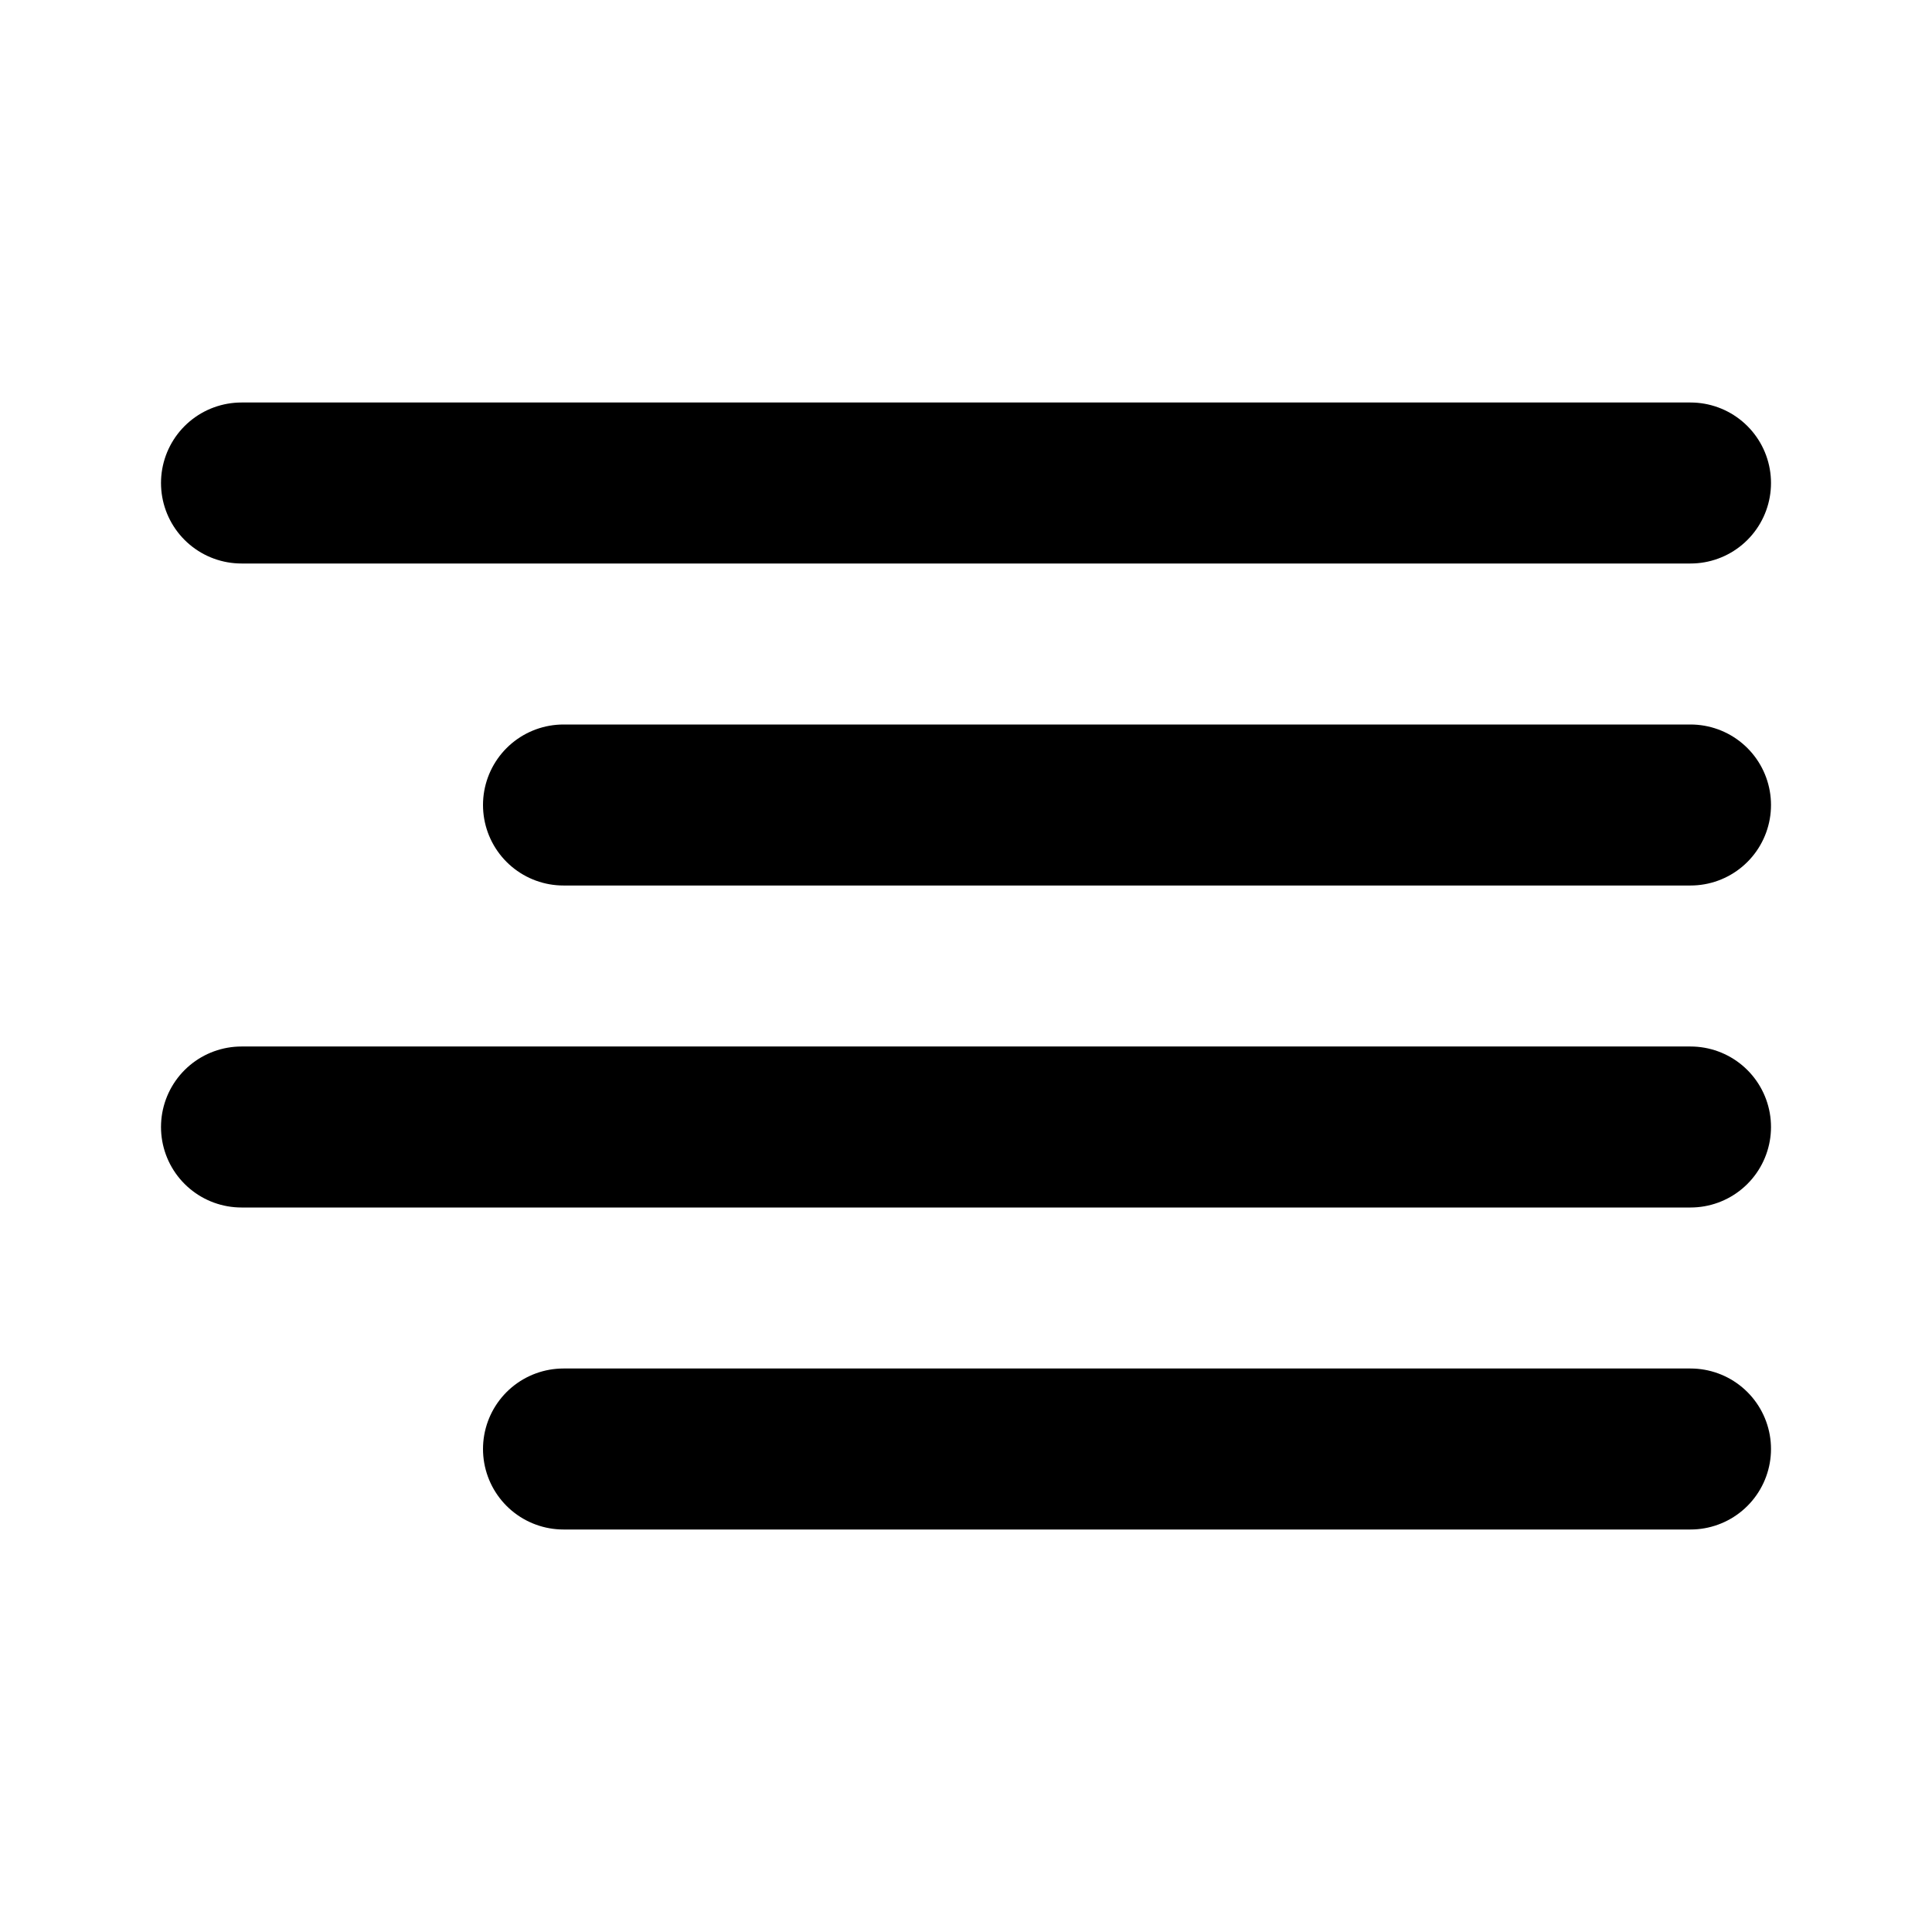
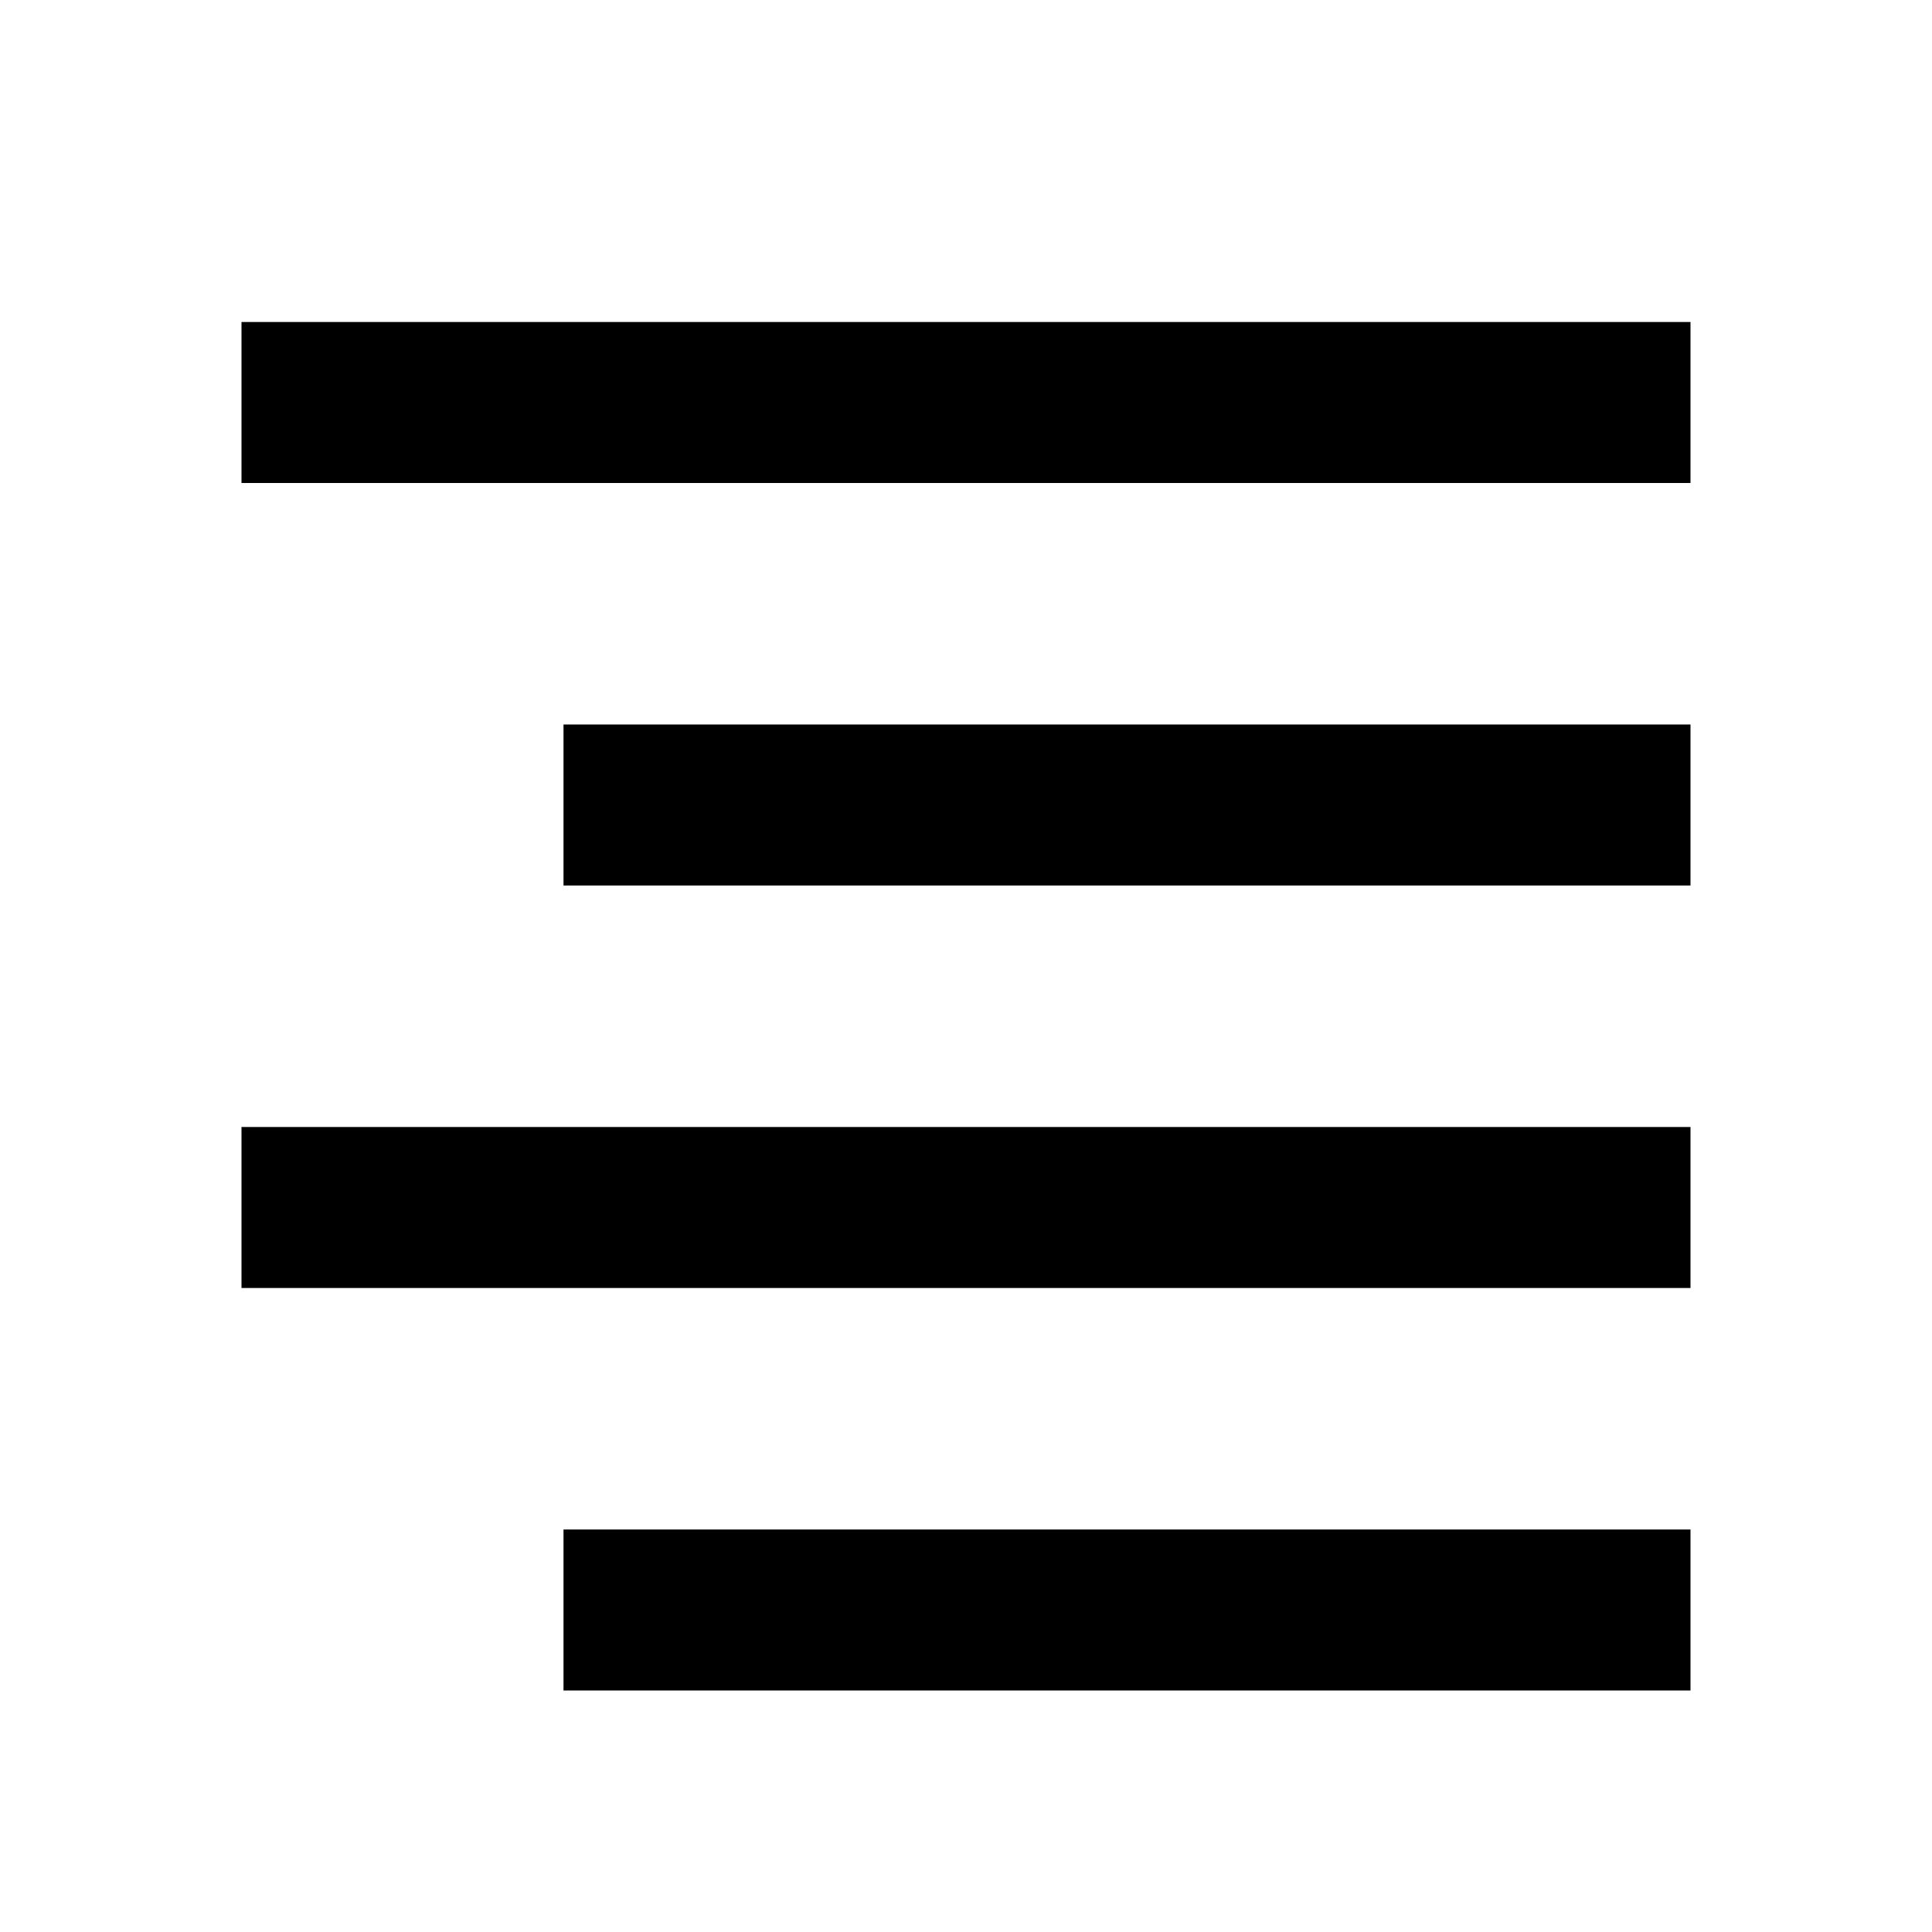
- <svg xmlns="http://www.w3.org/2000/svg" width="24" height="24" viewBox="0 0 24 24" fill="none" stroke="currentColor" stroke-width="2" stroke-linecap="round" stroke-linejoin="round" class="feather feather-align-right">
-   <line x1="21" y1="10" x2="7" y2="10" />
-   <line x1="21" y1="6" x2="3" y2="6" />
-   <line x1="21" y1="14" x2="3" y2="14" />
-   <line x1="21" y1="18" x2="7" y2="18" />
+ <svg xmlns="http://www.w3.org/2000/svg" viewBox="0 0 24 24" fill="currentColor">
+   <path d="M3 4H21V6H3V4ZM7 19H21V21H7V19ZM3 14H21V16H3V14ZM7 9H21V11H7V9Z" />
</svg>
